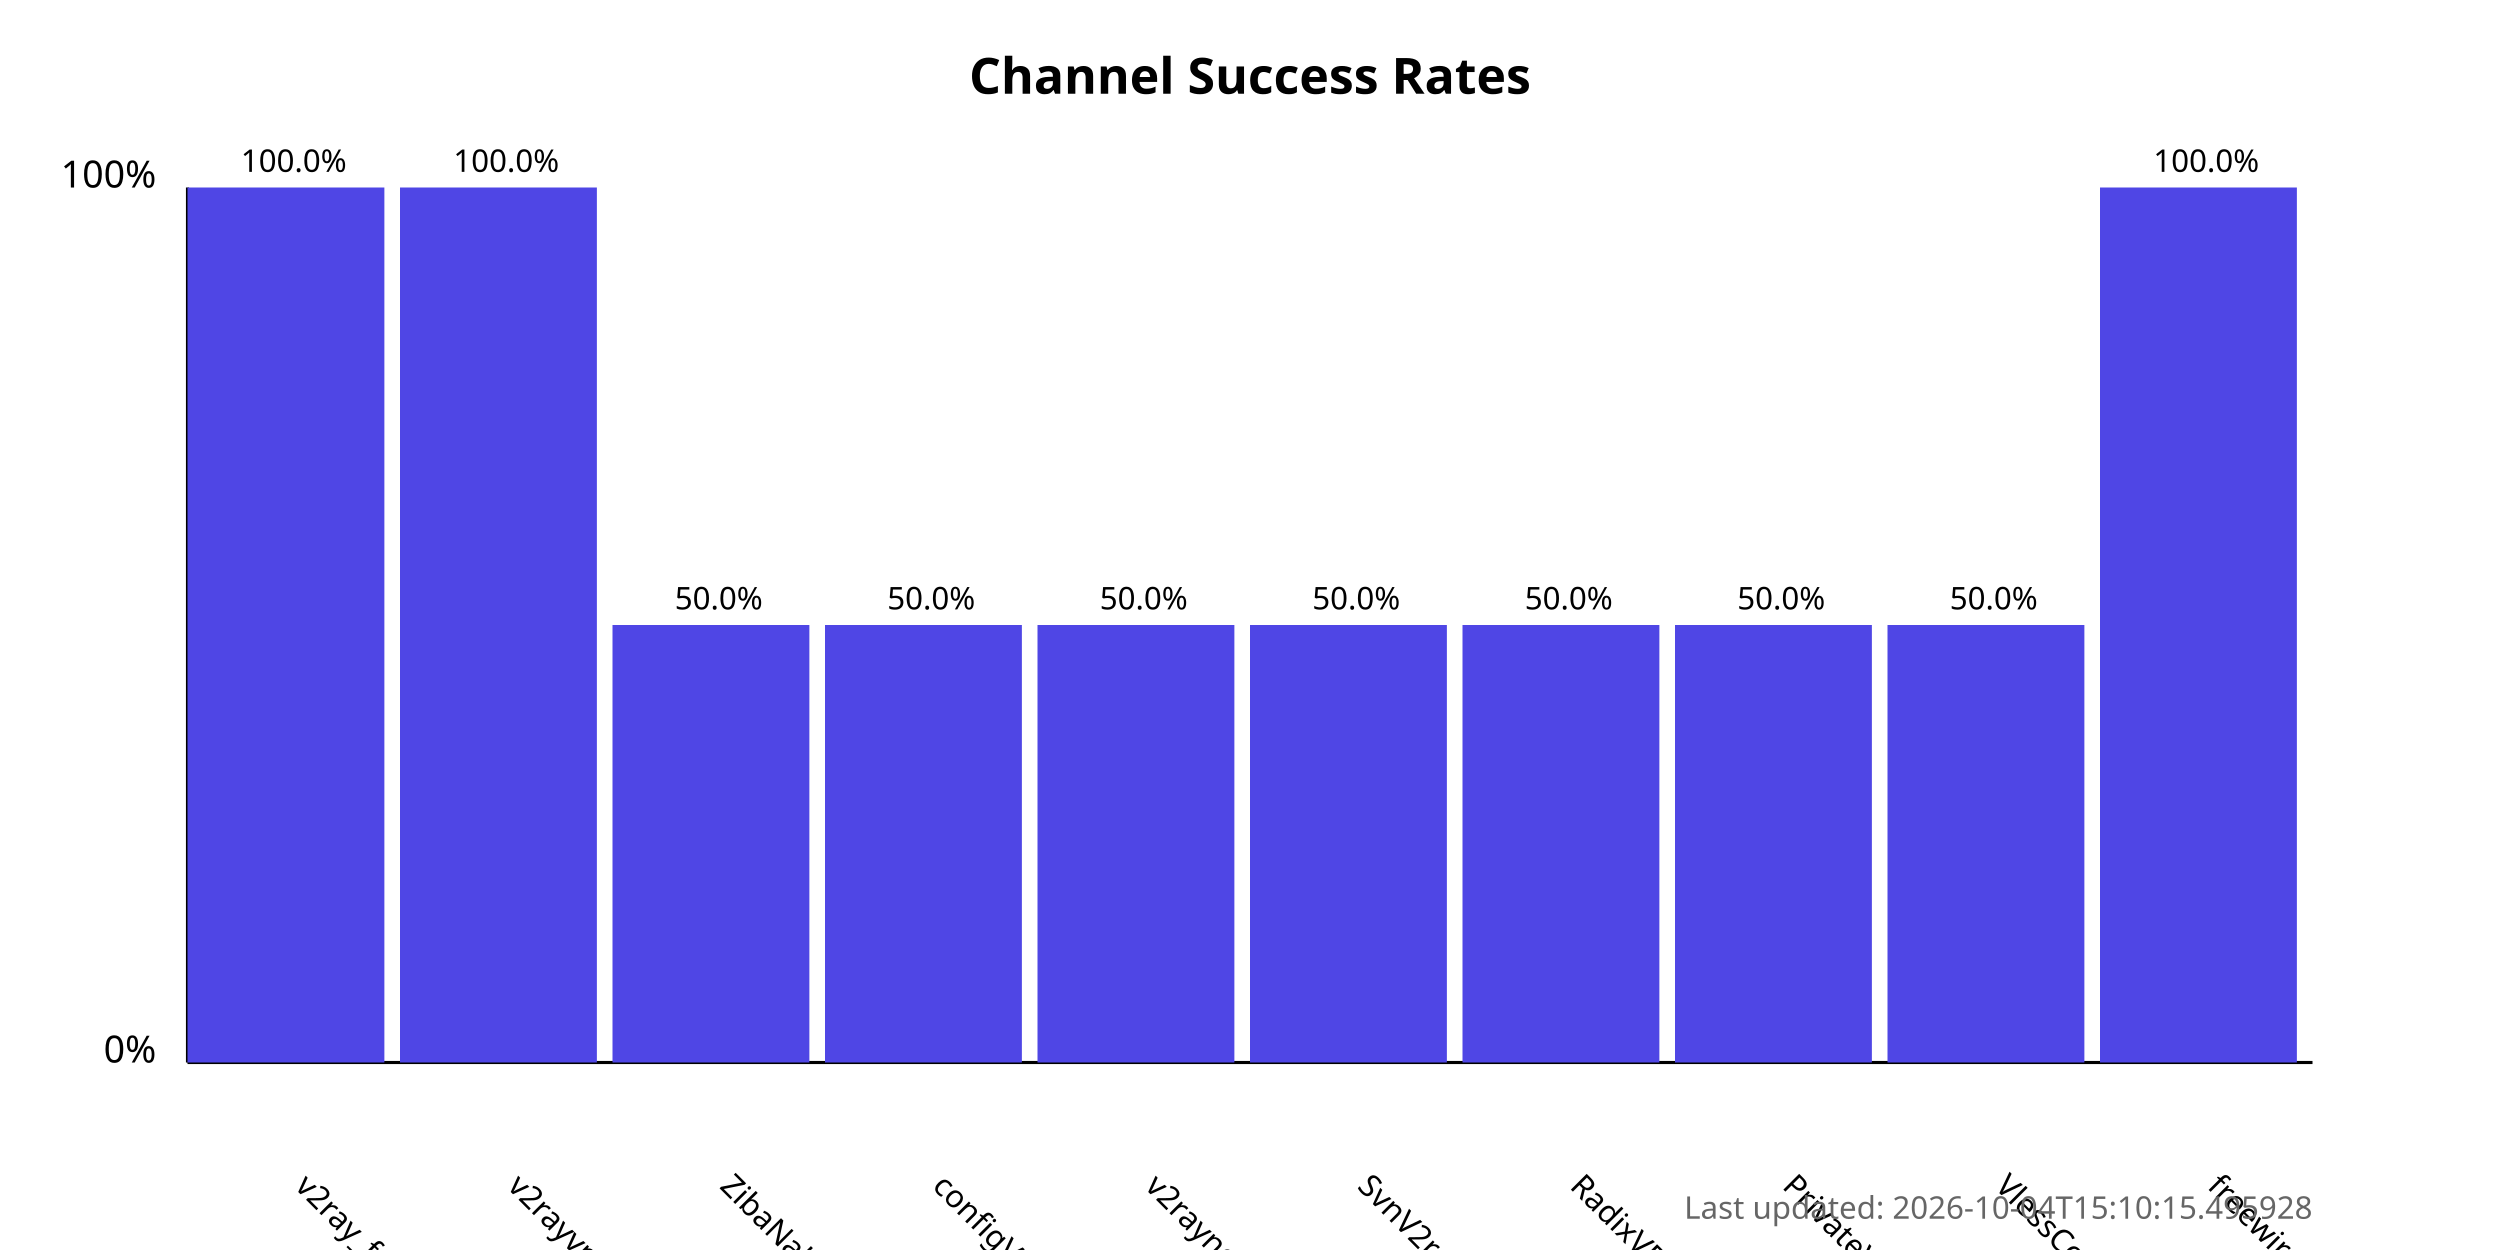
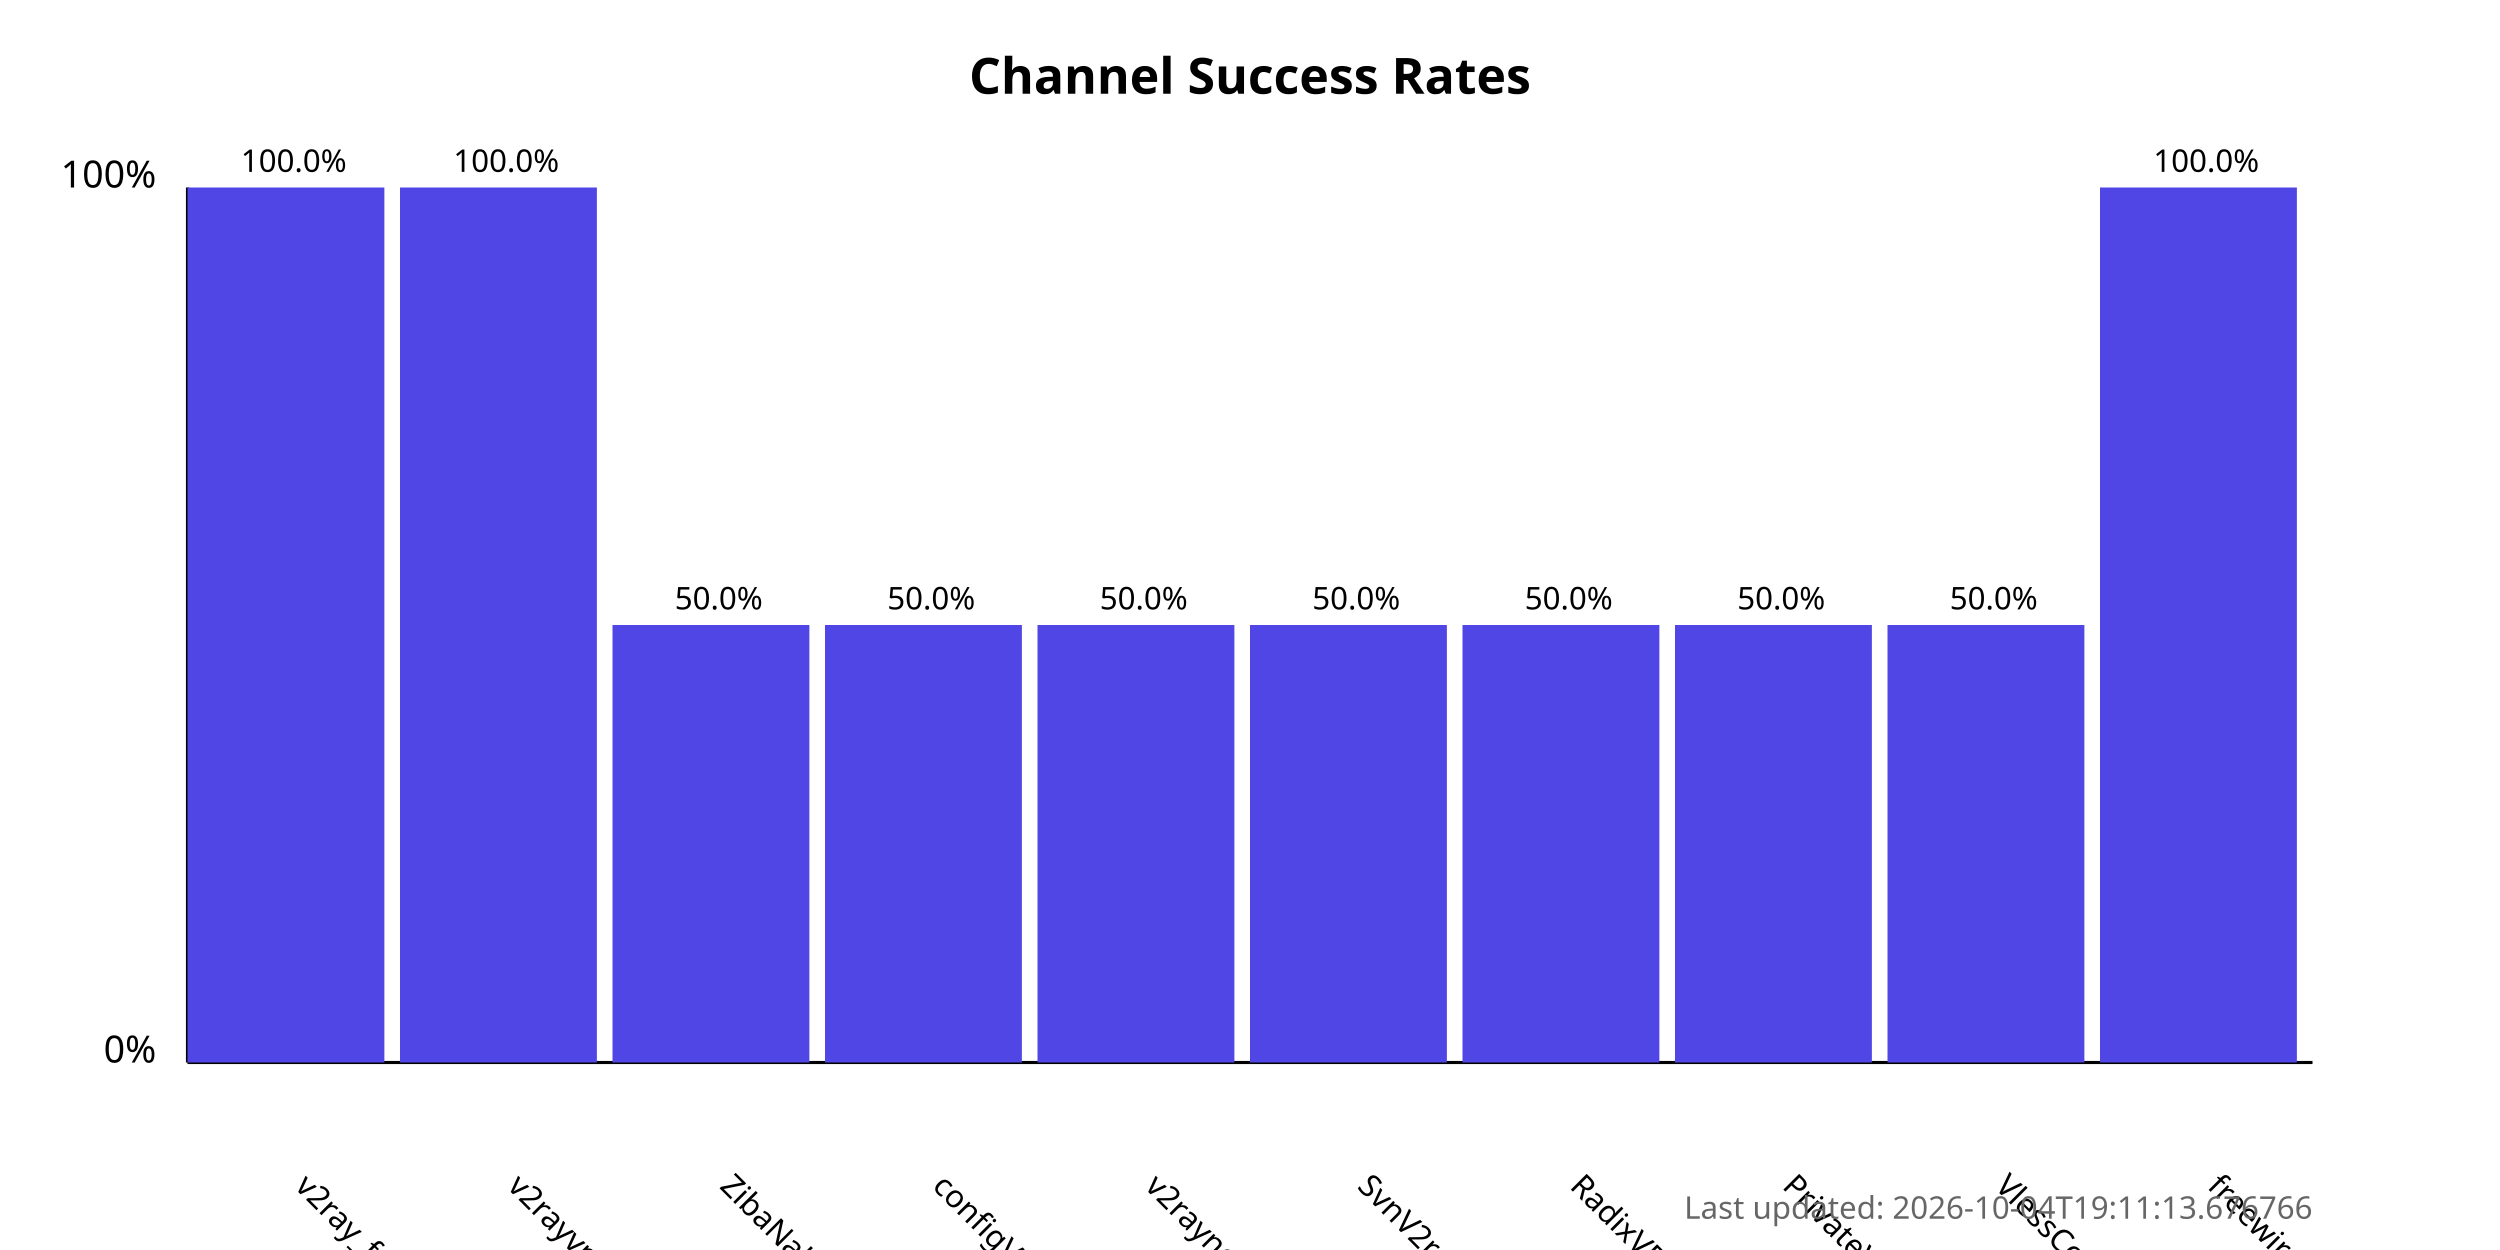
<svg xmlns="http://www.w3.org/2000/svg" width="800" height="400">
  <style>
            .chart-title { font: bold 16px sans-serif; }
            .axis-label { font: 12px sans-serif; }
            .tick-label { font: 10px sans-serif; }
            .bar { fill: #4f46e5; }
            .bar:hover { fill: #6366f1; }
            .timestamp { font: 10px sans-serif; fill: #666; }
        </style>
  <text x="400.0" y="30" text-anchor="middle" class="chart-title">
            Channel Success Rates
        </text>
  <line x1="60" y1="340" x2="60" y2="60" stroke="black" stroke-width="1" />
  <line x1="60" y1="340" x2="740" y2="340" stroke="black" stroke-width="1" />
  <text x="50" y="340" text-anchor="end" class="axis-label">0%</text>
  <text x="50" y="60" text-anchor="end" class="axis-label">100%</text>
  <g>
    <rect x="60" y="60.0" width="63.0" height="280.0" class="bar" />
    <text x="94.0" y="380" transform="rotate(45, 94.0, 380)" text-anchor="start" class="tick-label">
                v2ray_free_conf
            </text>
    <text x="94.0" y="55.0" text-anchor="middle" class="tick-label">
                100.0%
            </text>
  </g>
  <g>
    <rect x="128.0" y="60.0" width="63.0" height="280.0" class="bar" />
    <text x="162.0" y="380" transform="rotate(45, 162.0, 380)" text-anchor="start" class="tick-label">
                v2rayvpno
            </text>
    <text x="162.0" y="55.0" text-anchor="middle" class="tick-label">
                100.0%
            </text>
  </g>
  <g>
    <rect x="196.0" y="200.0" width="63.0" height="140.0" class="bar" />
    <text x="230.0" y="380" transform="rotate(45, 230.0, 380)" text-anchor="start" class="tick-label">
                ZibaNabz
            </text>
    <text x="230.0" y="195.0" text-anchor="middle" class="tick-label">
                50.0%
            </text>
  </g>
  <g>
    <rect x="264.0" y="200.0" width="63.0" height="140.0" class="bar" />
    <text x="298.0" y="380" transform="rotate(45, 298.0, 380)" text-anchor="start" class="tick-label">
                configV2rayForFree
            </text>
    <text x="298.0" y="195.0" text-anchor="middle" class="tick-label">
                50.0%
            </text>
  </g>
  <g>
    <rect x="332.0" y="200.0" width="63.0" height="140.0" class="bar" />
    <text x="366.0" y="380" transform="rotate(45, 366.0, 380)" text-anchor="start" class="tick-label">
                v2rayngvpn
            </text>
    <text x="366.0" y="195.0" text-anchor="middle" class="tick-label">
                50.0%
            </text>
  </g>
  <g>
    <rect x="400.0" y="200.0" width="63.0" height="140.0" class="bar" />
    <text x="434.0" y="380" transform="rotate(45, 434.0, 380)" text-anchor="start" class="tick-label">
                SvnV2ray
            </text>
    <text x="434.0" y="195.0" text-anchor="middle" class="tick-label">
                50.0%
            </text>
  </g>
  <g>
    <rect x="468.0" y="200.0" width="63.0" height="140.0" class="bar" />
    <text x="502.0" y="380" transform="rotate(45, 502.0, 380)" text-anchor="start" class="tick-label">
                RadixVPN
            </text>
    <text x="502.0" y="195.0" text-anchor="middle" class="tick-label">
                50.0%
            </text>
  </g>
  <g>
    <rect x="536.0" y="200.0" width="63.0" height="140.0" class="bar" />
    <text x="570.0" y="380" transform="rotate(45, 570.0, 380)" text-anchor="start" class="tick-label">
                PrivateVPNs
            </text>
    <text x="570.0" y="195.0" text-anchor="middle" class="tick-label">
                50.0%
            </text>
  </g>
  <g>
    <rect x="604.0" y="200.0" width="63.0" height="140.0" class="bar" />
    <text x="638.0" y="380" transform="rotate(45, 638.0, 380)" text-anchor="start" class="tick-label">
                VlessConfig
            </text>
    <text x="638.0" y="195.0" text-anchor="middle" class="tick-label">
                50.0%
            </text>
  </g>
  <g>
    <rect x="672.0" y="60.0" width="63.0" height="280.0" class="bar" />
    <text x="706.0" y="380" transform="rotate(45, 706.0, 380)" text-anchor="start" class="tick-label">
                freewireguard
            </text>
    <text x="706.0" y="55.0" text-anchor="middle" class="tick-label">
                100.0%
            </text>
  </g>
  <text x="740" y="390" text-anchor="end" class="timestamp">
-             Last updated: 2026-10-04T15:10:15.495928
+             Last updated: 2026-10-04T19:11:13.676766
        </text>
</svg>
